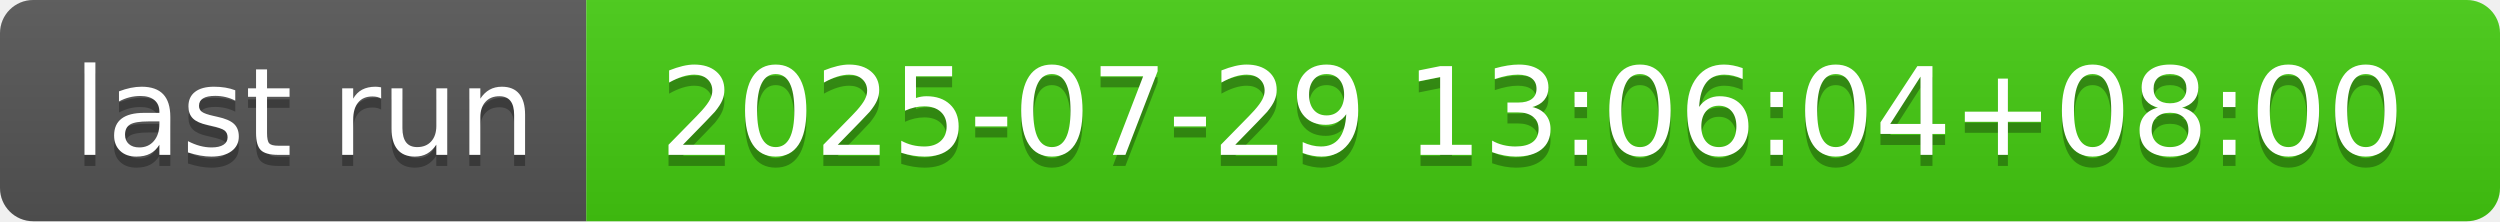
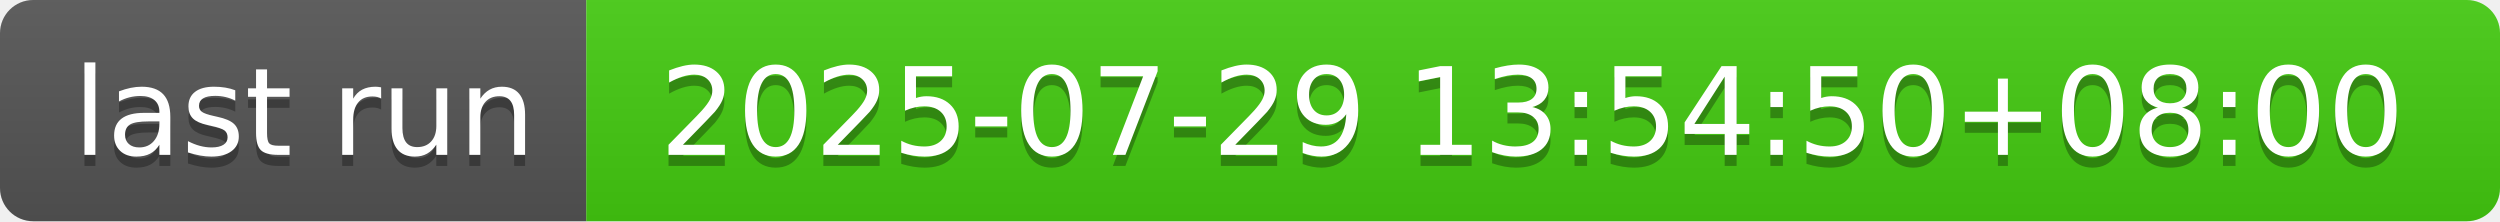
- <svg xmlns="http://www.w3.org/2000/svg" width="226" height="20" role="img" aria-label="last run: 2025-07-29 13:06:04+08:00">
+ <svg xmlns="http://www.w3.org/2000/svg" width="226" height="20" role="img" aria-label="last run: 2025-07-29 13:54:50+08:00">
  <linearGradient id="s" x2="0" y2="100%">
    <stop offset="0" stop-color="#bbb" stop-opacity=".1" />
    <stop offset="1" stop-opacity=".1" />
  </linearGradient>
  <clipPath id="r">
    <rect width="226" height="20" rx="3" fill="#fff" />
  </clipPath>
  <g clip-path="url(#r)">
    <rect width="53" height="20" fill="#555" />
    <rect x="53" width="173" height="20" fill="#4c1" />
    <rect width="226" height="20" fill="url(#s)" />
  </g>
  <g fill="#fff" text-anchor="middle" font-family="Verdana,Geneva,DejaVu Sans,sans-serif" text-rendering="geometricPrecision" font-size="110">
    <text aria-hidden="true" x="275" y="150" fill="#010101" fill-opacity=".3" transform="scale(.1)" textLength="430">last run</text>
    <text x="275" y="140" transform="scale(.1)" fill="#fff" textLength="430">last run</text>
-     <text aria-hidden="true" x="1385" y="150" fill="#010101" fill-opacity=".3" transform="scale(.1)" textLength="1630">2025-07-29 13:06:04+08:00</text>
-     <text x="1385" y="140" transform="scale(.1)" fill="#fff" textLength="1630">2025-07-29 13:06:04+08:00</text>
+     <text aria-hidden="true" x="1385" y="150" fill="#010101" fill-opacity=".3" transform="scale(.1)" textLength="1630">2025-07-29 13:54:50+08:00</text>
+     <text x="1385" y="140" transform="scale(.1)" fill="#fff" textLength="1630">2025-07-29 13:54:50+08:00</text>
  </g>
</svg>
